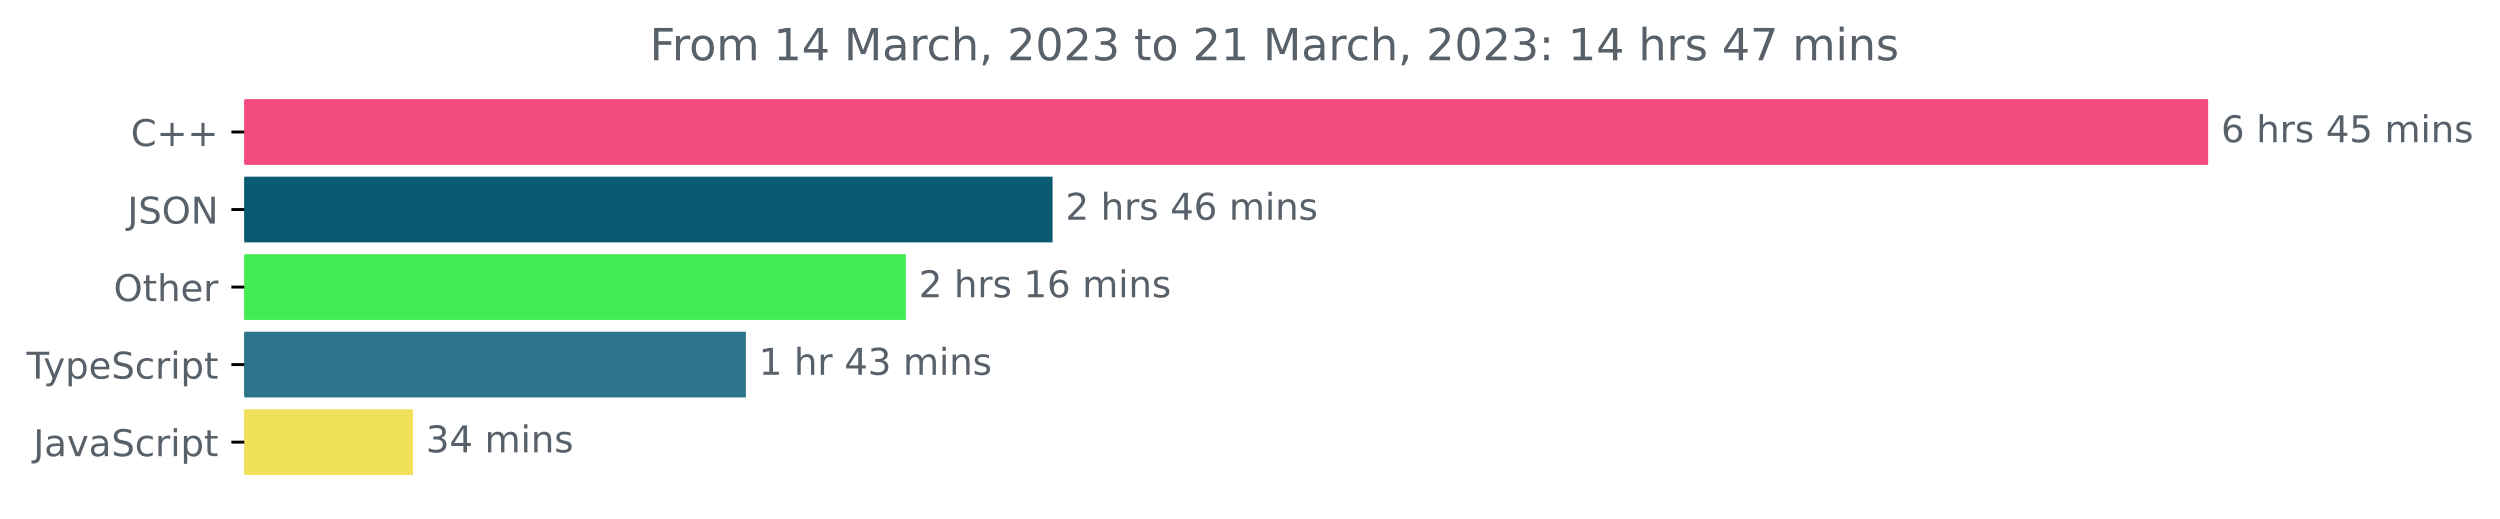
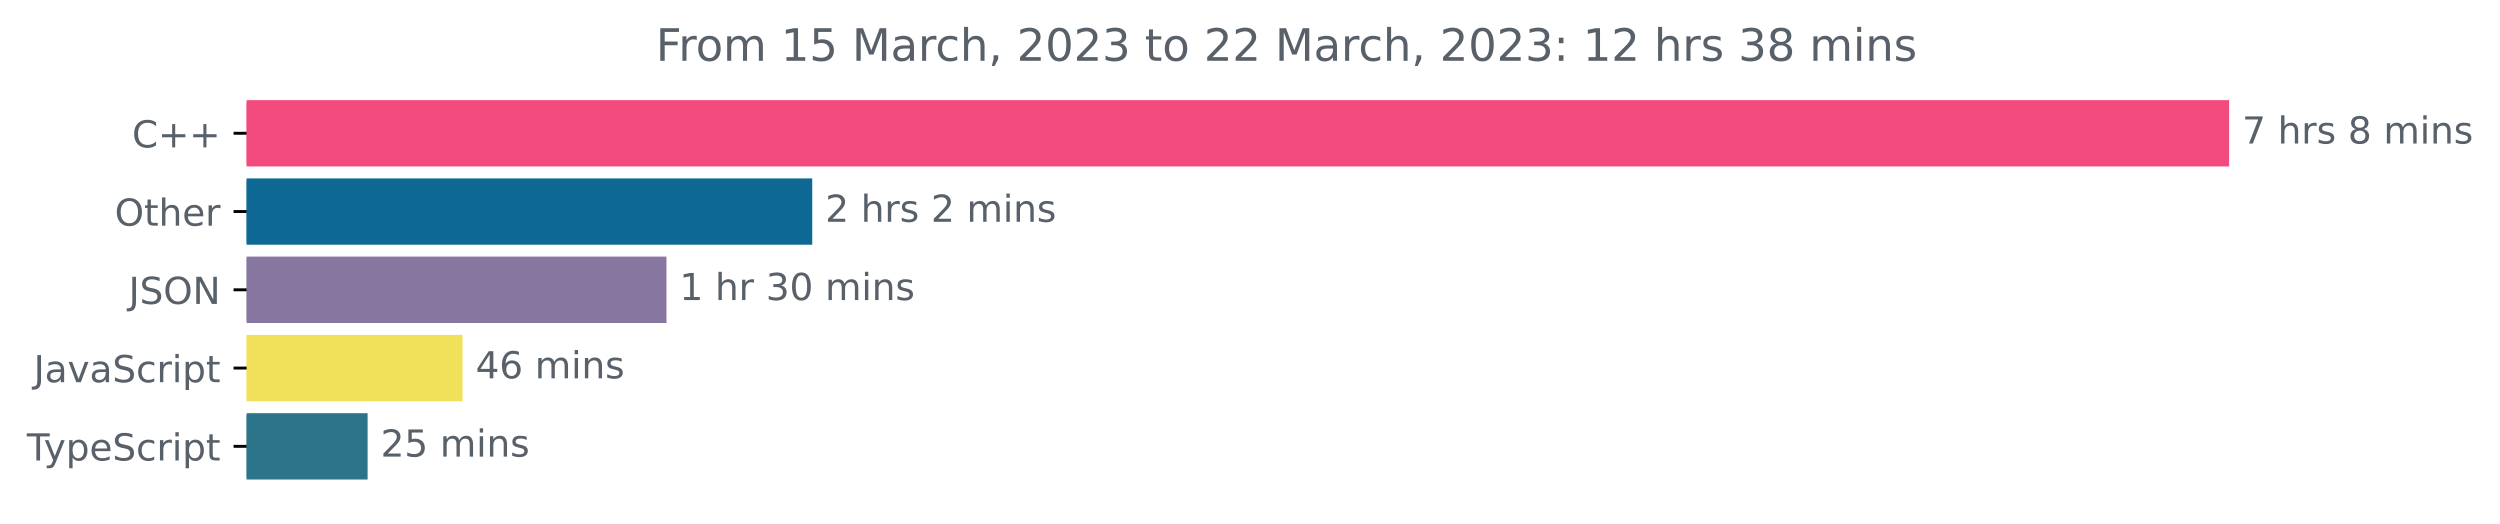
- <svg xmlns="http://www.w3.org/2000/svg" xmlns:xlink="http://www.w3.org/1999/xlink" width="677.144pt" height="140.398pt" viewBox="0 0 677.144 140.398" version="1.1">
+ <svg xmlns="http://www.w3.org/2000/svg" xmlns:xlink="http://www.w3.org/1999/xlink" width="670.782pt" height="140.398pt" viewBox="0 0 670.782 140.398" version="1.1">
  <defs>
    <style type="text/css">*{stroke-linejoin: round; stroke-linecap: butt}</style>
  </defs>
  <g id="figure_1">
    <g id="patch_1">
-       <path d="M -0 140.398  L 677.144 140.398  L 677.144 0  L -0 0  L -0 140.398  z " style="fill: none" />
+       <path d="M -0 140.398  L 670.782 140.398  L 670.782 0  L -0 0  L -0 140.398  z " style="fill: none" />
    </g>
    <g id="axes_1">
      <g id="patch_2">
-         <path d="M 66.17 27.358  L 597.599 27.358  L 597.599 44.158  L 66.17 44.158  z " clip-path="url(#p2907824ee5)" style="fill: #f34b7d; stroke: #f34b7d; stroke-linejoin: miter" />
+         <path d="M 66.17 27.358  L 597.599 27.358  L 597.599 44.158  L 66.17 44.158  z " clip-path="url(#pc10047ed04)" style="fill: #f34b7d; stroke: #f34b7d; stroke-linejoin: miter" />
      </g>
      <g id="patch_3">
-         <path d="M 66.17 48.358  L 284.597 48.358  L 284.597 65.158  L 66.17 65.158  z " clip-path="url(#p2907824ee5)" style="fill: #0a5b71; stroke: #0a5b71; stroke-linejoin: miter" />
+         <path d="M 66.17 48.358  L 217.43 48.358  L 217.43 65.158  L 66.17 65.158  z " clip-path="url(#pc10047ed04)" style="fill: #0d6994; stroke: #0d6994; stroke-linejoin: miter" />
      </g>
      <g id="patch_4">
-         <path d="M 66.17 69.358  L 244.862 69.358  L 244.862 86.158  L 66.17 86.158  z " clip-path="url(#p2907824ee5)" style="fill: #41ec53; stroke: #41ec53; stroke-linejoin: miter" />
+         <path d="M 66.17 69.358  L 178.322 69.358  L 178.322 86.158  L 66.17 86.158  z " clip-path="url(#pc10047ed04)" style="fill: #8776a0; stroke: #8776a0; stroke-linejoin: miter" />
      </g>
      <g id="patch_5">
-         <path d="M 66.17 90.358  L 201.525 90.358  L 201.525 107.158  L 66.17 107.158  z " clip-path="url(#p2907824ee5)" style="fill: #2b7489; stroke: #2b7489; stroke-linejoin: miter" />
+         <path d="M 66.17 90.358  L 123.609 90.358  L 123.609 107.158  L 66.17 107.158  z " clip-path="url(#pc10047ed04)" style="fill: #f1e05a; stroke: #f1e05a; stroke-linejoin: miter" />
      </g>
      <g id="patch_6">
-         <path d="M 66.17 111.358  L 111.366 111.358  L 111.366 128.158  L 66.17 128.158  z " clip-path="url(#p2907824ee5)" style="fill: #f1e05a; stroke: #f1e05a; stroke-linejoin: miter" />
+         <path d="M 66.17 111.358  L 98.133 111.358  L 98.133 128.158  L 66.17 128.158  z " clip-path="url(#pc10047ed04)" style="fill: #2b7489; stroke: #2b7489; stroke-linejoin: miter" />
      </g>
      <g id="matplotlib.axis_1" />
      <g id="matplotlib.axis_2">
        <g id="ytick_1">
          <g id="line2d_1">
            <defs>
-               <path id="mcf16975df7" d="M 0 0  L -3.5 0  " style="stroke: #000000; stroke-width: 0.8" />
+               <path id="m5753e3e359" d="M 0 0  L -3.5 0  " style="stroke: #000000; stroke-width: 0.8" />
            </defs>
            <g>
-               <use xlink:href="#mcf16975df7" x="66.17" y="35.758" style="stroke: #000000; stroke-width: 0.8" />
+               <use xlink:href="#m5753e3e359" x="66.17" y="35.758" style="stroke: #000000; stroke-width: 0.8" />
            </g>
          </g>
          <g id="text_1">
            <g style="fill: #586069" transform="translate(35.42813 39.55734)scale(0.1 -0.1)">
              <defs>
                <path id="DejaVuSans-43" d="M 4122 4306  L 4122 3641  Q 3803 3938 3442 4084  Q 3081 4231 2675 4231  Q 1875 4231 1450 3742  Q 1025 3253 1025 2328  Q 1025 1406 1450 917  Q 1875 428 2675 428  Q 3081 428 3442 575  Q 3803 722 4122 1019  L 4122 359  Q 3791 134 3420 21  Q 3050 -91 2638 -91  Q 1578 -91 968 557  Q 359 1206 359 2328  Q 359 3453 968 4101  Q 1578 4750 2638 4750  Q 3056 4750 3426 4639  Q 3797 4528 4122 4306  z " transform="scale(0.015625)" />
                <path id="DejaVuSans-2b" d="M 2944 4013  L 2944 2272  L 4684 2272  L 4684 1741  L 2944 1741  L 2944 0  L 2419 0  L 2419 1741  L 678 1741  L 678 2272  L 2419 2272  L 2419 4013  L 2944 4013  z " transform="scale(0.015625)" />
              </defs>
              <use xlink:href="#DejaVuSans-43" />
              <use xlink:href="#DejaVuSans-2b" x="69.824" />
              <use xlink:href="#DejaVuSans-2b" x="153.613" />
            </g>
          </g>
        </g>
        <g id="ytick_2">
          <g id="line2d_2">
            <g>
-               <use xlink:href="#mcf16975df7" x="66.17" y="56.758" style="stroke: #000000; stroke-width: 0.8" />
+               <use xlink:href="#m5753e3e359" x="66.17" y="56.758" style="stroke: #000000; stroke-width: 0.8" />
            </g>
          </g>
          <g id="text_2">
-             <g style="fill: #586069" transform="translate(34.51875 60.55734)scale(0.1 -0.1)">
-               <defs>
-                 <path id="DejaVuSans-4a" d="M 628 4666  L 1259 4666  L 1259 325  Q 1259 -519 939 -900  Q 619 -1281 -91 -1281  L -331 -1281  L -331 -750  L -134 -750  Q 284 -750 456 -515  Q 628 -281 628 325  L 628 4666  z " transform="scale(0.015625)" />
-                 <path id="DejaVuSans-53" d="M 3425 4513  L 3425 3897  Q 3066 4069 2747 4153  Q 2428 4238 2131 4238  Q 1616 4238 1336 4038  Q 1056 3838 1056 3469  Q 1056 3159 1242 3001  Q 1428 2844 1947 2747  L 2328 2669  Q 3034 2534 3370 2195  Q 3706 1856 3706 1288  Q 3706 609 3251 259  Q 2797 -91 1919 -91  Q 1588 -91 1214 -16  Q 841 59 441 206  L 441 856  Q 825 641 1194 531  Q 1563 422 1919 422  Q 2459 422 2753 634  Q 3047 847 3047 1241  Q 3047 1584 2836 1778  Q 2625 1972 2144 2069  L 1759 2144  Q 1053 2284 737 2584  Q 422 2884 422 3419  Q 422 4038 858 4394  Q 1294 4750 2059 4750  Q 2388 4750 2728 4690  Q 3069 4631 3425 4513  z " transform="scale(0.015625)" />
+             <g style="fill: #586069" transform="translate(30.77656 60.55734)scale(0.1 -0.1)">
+               <defs>
                <path id="DejaVuSans-4f" d="M 2522 4238  Q 1834 4238 1429 3725  Q 1025 3213 1025 2328  Q 1025 1447 1429 934  Q 1834 422 2522 422  Q 3209 422 3611 934  Q 4013 1447 4013 2328  Q 4013 3213 3611 3725  Q 3209 4238 2522 4238  z M 2522 4750  Q 3503 4750 4090 4092  Q 4678 3434 4678 2328  Q 4678 1225 4090 567  Q 3503 -91 2522 -91  Q 1538 -91 948 565  Q 359 1222 359 2328  Q 359 3434 948 4092  Q 1538 4750 2522 4750  z " transform="scale(0.015625)" />
-                 <path id="DejaVuSans-4e" d="M 628 4666  L 1478 4666  L 3547 763  L 3547 4666  L 4159 4666  L 4159 0  L 3309 0  L 1241 3903  L 1241 0  L 628 0  L 628 4666  z " transform="scale(0.015625)" />
-               </defs>
-               <use xlink:href="#DejaVuSans-4a" />
-               <use xlink:href="#DejaVuSans-53" x="29.492" />
-               <use xlink:href="#DejaVuSans-4f" x="92.969" />
-               <use xlink:href="#DejaVuSans-4e" x="171.68" />
-             </g>
-           </g>
-         </g>
-         <g id="ytick_3">
-           <g id="line2d_3">
-             <g>
-               <use xlink:href="#mcf16975df7" x="66.17" y="77.758" style="stroke: #000000; stroke-width: 0.8" />
-             </g>
-           </g>
-           <g id="text_3">
-             <g style="fill: #586069" transform="translate(30.77656 81.55734)scale(0.1 -0.1)">
-               <defs>
                <path id="DejaVuSans-74" d="M 1172 4494  L 1172 3500  L 2356 3500  L 2356 3053  L 1172 3053  L 1172 1153  Q 1172 725 1289 603  Q 1406 481 1766 481  L 2356 481  L 2356 0  L 1766 0  Q 1100 0 847 248  Q 594 497 594 1153  L 594 3053  L 172 3053  L 172 3500  L 594 3500  L 594 4494  L 1172 4494  z " transform="scale(0.015625)" />
                <path id="DejaVuSans-68" d="M 3513 2113  L 3513 0  L 2938 0  L 2938 2094  Q 2938 2591 2744 2837  Q 2550 3084 2163 3084  Q 1697 3084 1428 2787  Q 1159 2491 1159 1978  L 1159 0  L 581 0  L 581 4863  L 1159 4863  L 1159 2956  Q 1366 3272 1645 3428  Q 1925 3584 2291 3584  Q 2894 3584 3203 3211  Q 3513 2838 3513 2113  z " transform="scale(0.015625)" />
                <path id="DejaVuSans-65" d="M 3597 1894  L 3597 1613  L 953 1613  Q 991 1019 1311 708  Q 1631 397 2203 397  Q 2534 397 2845 478  Q 3156 559 3463 722  L 3463 178  Q 3153 47 2828 -22  Q 2503 -91 2169 -91  Q 1331 -91 842 396  Q 353 884 353 1716  Q 353 2575 817 3079  Q 1281 3584 2069 3584  Q 2775 3584 3186 3129  Q 3597 2675 3597 1894  z M 3022 2063  Q 3016 2534 2758 2815  Q 2500 3097 2075 3097  Q 1594 3097 1305 2825  Q 1016 2553 972 2059  L 3022 2063  z " transform="scale(0.015625)" />
                <path id="DejaVuSans-72" d="M 2631 2963  Q 2534 3019 2420 3045  Q 2306 3072 2169 3072  Q 1681 3072 1420 2755  Q 1159 2438 1159 1844  L 1159 0  L 581 0  L 581 3500  L 1159 3500  L 1159 2956  Q 1341 3275 1631 3429  Q 1922 3584 2338 3584  Q 2397 3584 2469 3576  Q 2541 3569 2628 3553  L 2631 2963  z " transform="scale(0.015625)" />
              </defs>
              <use xlink:href="#DejaVuSans-4f" />
              <use xlink:href="#DejaVuSans-74" x="78.711" />
              <use xlink:href="#DejaVuSans-68" x="117.92" />
              <use xlink:href="#DejaVuSans-65" x="181.299" />
              <use xlink:href="#DejaVuSans-72" x="242.822" />
            </g>
          </g>
        </g>
+         <g id="ytick_3">
+           <g id="line2d_3">
+             <g>
+               <use xlink:href="#m5753e3e359" x="66.17" y="77.758" style="stroke: #000000; stroke-width: 0.8" />
+             </g>
+           </g>
+           <g id="text_3">
+             <g style="fill: #586069" transform="translate(34.51875 81.55734)scale(0.1 -0.1)">
+               <defs>
+                 <path id="DejaVuSans-4a" d="M 628 4666  L 1259 4666  L 1259 325  Q 1259 -519 939 -900  Q 619 -1281 -91 -1281  L -331 -1281  L -331 -750  L -134 -750  Q 284 -750 456 -515  Q 628 -281 628 325  L 628 4666  z " transform="scale(0.015625)" />
+                 <path id="DejaVuSans-53" d="M 3425 4513  L 3425 3897  Q 3066 4069 2747 4153  Q 2428 4238 2131 4238  Q 1616 4238 1336 4038  Q 1056 3838 1056 3469  Q 1056 3159 1242 3001  Q 1428 2844 1947 2747  L 2328 2669  Q 3034 2534 3370 2195  Q 3706 1856 3706 1288  Q 3706 609 3251 259  Q 2797 -91 1919 -91  Q 1588 -91 1214 -16  Q 841 59 441 206  L 441 856  Q 825 641 1194 531  Q 1563 422 1919 422  Q 2459 422 2753 634  Q 3047 847 3047 1241  Q 3047 1584 2836 1778  Q 2625 1972 2144 2069  L 1759 2144  Q 1053 2284 737 2584  Q 422 2884 422 3419  Q 422 4038 858 4394  Q 1294 4750 2059 4750  Q 2388 4750 2728 4690  Q 3069 4631 3425 4513  z " transform="scale(0.015625)" />
+                 <path id="DejaVuSans-4e" d="M 628 4666  L 1478 4666  L 3547 763  L 3547 4666  L 4159 4666  L 4159 0  L 3309 0  L 1241 3903  L 1241 0  L 628 0  L 628 4666  z " transform="scale(0.015625)" />
+               </defs>
+               <use xlink:href="#DejaVuSans-4a" />
+               <use xlink:href="#DejaVuSans-53" x="29.492" />
+               <use xlink:href="#DejaVuSans-4f" x="92.969" />
+               <use xlink:href="#DejaVuSans-4e" x="171.68" />
+             </g>
+           </g>
+         </g>
        <g id="ytick_4">
          <g id="line2d_4">
            <g>
-               <use xlink:href="#mcf16975df7" x="66.17" y="98.758" style="stroke: #000000; stroke-width: 0.8" />
+               <use xlink:href="#m5753e3e359" x="66.17" y="98.758" style="stroke: #000000; stroke-width: 0.8" />
            </g>
          </g>
          <g id="text_4">
-             <g style="fill: #586069" transform="translate(7.2 102.5573)scale(0.1 -0.1)">
+             <g style="fill: #586069" transform="translate(9.040625 102.5573)scale(0.1 -0.1)">
+               <defs>
+                 <path id="DejaVuSans-61" d="M 2194 1759  Q 1497 1759 1228 1600  Q 959 1441 959 1056  Q 959 750 1161 570  Q 1363 391 1709 391  Q 2188 391 2477 730  Q 2766 1069 2766 1631  L 2766 1759  L 2194 1759  z M 3341 1997  L 3341 0  L 2766 0  L 2766 531  Q 2569 213 2275 61  Q 1981 -91 1556 -91  Q 1019 -91 701 211  Q 384 513 384 1019  Q 384 1609 779 1909  Q 1175 2209 1959 2209  L 2766 2209  L 2766 2266  Q 2766 2663 2505 2880  Q 2244 3097 1772 3097  Q 1472 3097 1187 3025  Q 903 2953 641 2809  L 641 3341  Q 956 3463 1253 3523  Q 1550 3584 1831 3584  Q 2591 3584 2966 3190  Q 3341 2797 3341 1997  z " transform="scale(0.015625)" />
+                 <path id="DejaVuSans-76" d="M 191 3500  L 800 3500  L 1894 563  L 2988 3500  L 3597 3500  L 2284 0  L 1503 0  L 191 3500  z " transform="scale(0.015625)" />
+                 <path id="DejaVuSans-63" d="M 3122 3366  L 3122 2828  Q 2878 2963 2633 3030  Q 2388 3097 2138 3097  Q 1578 3097 1268 2742  Q 959 2388 959 1747  Q 959 1106 1268 751  Q 1578 397 2138 397  Q 2388 397 2633 464  Q 2878 531 3122 666  L 3122 134  Q 2881 22 2623 -34  Q 2366 -91 2075 -91  Q 1284 -91 818 406  Q 353 903 353 1747  Q 353 2603 823 3093  Q 1294 3584 2113 3584  Q 2378 3584 2631 3529  Q 2884 3475 3122 3366  z " transform="scale(0.015625)" />
+                 <path id="DejaVuSans-69" d="M 603 3500  L 1178 3500  L 1178 0  L 603 0  L 603 3500  z M 603 4863  L 1178 4863  L 1178 4134  L 603 4134  L 603 4863  z " transform="scale(0.015625)" />
+                 <path id="DejaVuSans-70" d="M 1159 525  L 1159 -1331  L 581 -1331  L 581 3500  L 1159 3500  L 1159 2969  Q 1341 3281 1617 3432  Q 1894 3584 2278 3584  Q 2916 3584 3314 3078  Q 3713 2572 3713 1747  Q 3713 922 3314 415  Q 2916 -91 2278 -91  Q 1894 -91 1617 61  Q 1341 213 1159 525  z M 3116 1747  Q 3116 2381 2855 2742  Q 2594 3103 2138 3103  Q 1681 3103 1420 2742  Q 1159 2381 1159 1747  Q 1159 1113 1420 752  Q 1681 391 2138 391  Q 2594 391 2855 752  Q 3116 1113 3116 1747  z " transform="scale(0.015625)" />
+               </defs>
+               <use xlink:href="#DejaVuSans-4a" />
+               <use xlink:href="#DejaVuSans-61" x="29.492" />
+               <use xlink:href="#DejaVuSans-76" x="90.771" />
+               <use xlink:href="#DejaVuSans-61" x="149.951" />
+               <use xlink:href="#DejaVuSans-53" x="211.23" />
+               <use xlink:href="#DejaVuSans-63" x="274.707" />
+               <use xlink:href="#DejaVuSans-72" x="329.688" />
+               <use xlink:href="#DejaVuSans-69" x="370.801" />
+               <use xlink:href="#DejaVuSans-70" x="398.584" />
+               <use xlink:href="#DejaVuSans-74" x="462.061" />
+             </g>
+           </g>
+         </g>
+         <g id="ytick_5">
+           <g id="line2d_5">
+             <g>
+               <use xlink:href="#m5753e3e359" x="66.17" y="119.758" style="stroke: #000000; stroke-width: 0.8" />
+             </g>
+           </g>
+           <g id="text_5">
+             <g style="fill: #586069" transform="translate(7.2 123.5573)scale(0.1 -0.1)">
              <defs>
                <path id="DejaVuSans-54" d="M -19 4666  L 3928 4666  L 3928 4134  L 2272 4134  L 2272 0  L 1638 0  L 1638 4134  L -19 4134  L -19 4666  z " transform="scale(0.015625)" />
                <path id="DejaVuSans-79" d="M 2059 -325  Q 1816 -950 1584 -1140  Q 1353 -1331 966 -1331  L 506 -1331  L 506 -850  L 844 -850  Q 1081 -850 1212 -737  Q 1344 -625 1503 -206  L 1606 56  L 191 3500  L 800 3500  L 1894 763  L 2988 3500  L 3597 3500  L 2059 -325  z " transform="scale(0.015625)" />
-                 <path id="DejaVuSans-70" d="M 1159 525  L 1159 -1331  L 581 -1331  L 581 3500  L 1159 3500  L 1159 2969  Q 1341 3281 1617 3432  Q 1894 3584 2278 3584  Q 2916 3584 3314 3078  Q 3713 2572 3713 1747  Q 3713 922 3314 415  Q 2916 -91 2278 -91  Q 1894 -91 1617 61  Q 1341 213 1159 525  z M 3116 1747  Q 3116 2381 2855 2742  Q 2594 3103 2138 3103  Q 1681 3103 1420 2742  Q 1159 2381 1159 1747  Q 1159 1113 1420 752  Q 1681 391 2138 391  Q 2594 391 2855 752  Q 3116 1113 3116 1747  z " transform="scale(0.015625)" />
-                 <path id="DejaVuSans-63" d="M 3122 3366  L 3122 2828  Q 2878 2963 2633 3030  Q 2388 3097 2138 3097  Q 1578 3097 1268 2742  Q 959 2388 959 1747  Q 959 1106 1268 751  Q 1578 397 2138 397  Q 2388 397 2633 464  Q 2878 531 3122 666  L 3122 134  Q 2881 22 2623 -34  Q 2366 -91 2075 -91  Q 1284 -91 818 406  Q 353 903 353 1747  Q 353 2603 823 3093  Q 1294 3584 2113 3584  Q 2378 3584 2631 3529  Q 2884 3475 3122 3366  z " transform="scale(0.015625)" />
-                 <path id="DejaVuSans-69" d="M 603 3500  L 1178 3500  L 1178 0  L 603 0  L 603 3500  z M 603 4863  L 1178 4863  L 1178 4134  L 603 4134  L 603 4863  z " transform="scale(0.015625)" />
              </defs>
              <use xlink:href="#DejaVuSans-54" />
              <use xlink:href="#DejaVuSans-79" x="45.459" />
              <use xlink:href="#DejaVuSans-70" x="104.639" />
              <use xlink:href="#DejaVuSans-65" x="168.115" />
              <use xlink:href="#DejaVuSans-53" x="229.639" />
              <use xlink:href="#DejaVuSans-63" x="293.115" />
              <use xlink:href="#DejaVuSans-72" x="348.096" />
              <use xlink:href="#DejaVuSans-69" x="389.209" />
              <use xlink:href="#DejaVuSans-70" x="416.992" />
              <use xlink:href="#DejaVuSans-74" x="480.469" />
            </g>
          </g>
        </g>
-         <g id="ytick_5">
-           <g id="line2d_5">
-             <g>
-               <use xlink:href="#mcf16975df7" x="66.17" y="119.758" style="stroke: #000000; stroke-width: 0.8" />
-             </g>
-           </g>
-           <g id="text_5">
-             <g style="fill: #586069" transform="translate(9.040625 123.5573)scale(0.1 -0.1)">
-               <defs>
-                 <path id="DejaVuSans-61" d="M 2194 1759  Q 1497 1759 1228 1600  Q 959 1441 959 1056  Q 959 750 1161 570  Q 1363 391 1709 391  Q 2188 391 2477 730  Q 2766 1069 2766 1631  L 2766 1759  L 2194 1759  z M 3341 1997  L 3341 0  L 2766 0  L 2766 531  Q 2569 213 2275 61  Q 1981 -91 1556 -91  Q 1019 -91 701 211  Q 384 513 384 1019  Q 384 1609 779 1909  Q 1175 2209 1959 2209  L 2766 2209  L 2766 2266  Q 2766 2663 2505 2880  Q 2244 3097 1772 3097  Q 1472 3097 1187 3025  Q 903 2953 641 2809  L 641 3341  Q 956 3463 1253 3523  Q 1550 3584 1831 3584  Q 2591 3584 2966 3190  Q 3341 2797 3341 1997  z " transform="scale(0.015625)" />
-                 <path id="DejaVuSans-76" d="M 191 3500  L 800 3500  L 1894 563  L 2988 3500  L 3597 3500  L 2284 0  L 1503 0  L 191 3500  z " transform="scale(0.015625)" />
-               </defs>
-               <use xlink:href="#DejaVuSans-4a" />
-               <use xlink:href="#DejaVuSans-61" x="29.492" />
-               <use xlink:href="#DejaVuSans-76" x="90.771" />
-               <use xlink:href="#DejaVuSans-61" x="149.951" />
-               <use xlink:href="#DejaVuSans-53" x="211.23" />
-               <use xlink:href="#DejaVuSans-63" x="274.707" />
-               <use xlink:href="#DejaVuSans-72" x="329.688" />
-               <use xlink:href="#DejaVuSans-69" x="370.801" />
-               <use xlink:href="#DejaVuSans-70" x="398.584" />
-               <use xlink:href="#DejaVuSans-74" x="462.061" />
-             </g>
-           </g>
-         </g>
      </g>
      <g id="text_6">
        <g style="fill: #586069" transform="translate(601.5989 38.5175)scale(0.1 -0.1)">
          <defs>
-             <path id="DejaVuSans-36" d="M 2113 2584  Q 1688 2584 1439 2293  Q 1191 2003 1191 1497  Q 1191 994 1439 701  Q 1688 409 2113 409  Q 2538 409 2786 701  Q 3034 994 3034 1497  Q 3034 2003 2786 2293  Q 2538 2584 2113 2584  z M 3366 4563  L 3366 3988  Q 3128 4100 2886 4159  Q 2644 4219 2406 4219  Q 1781 4219 1451 3797  Q 1122 3375 1075 2522  Q 1259 2794 1537 2939  Q 1816 3084 2150 3084  Q 2853 3084 3261 2657  Q 3669 2231 3669 1497  Q 3669 778 3244 343  Q 2819 -91 2113 -91  Q 1303 -91 875 529  Q 447 1150 447 2328  Q 447 3434 972 4092  Q 1497 4750 2381 4750  Q 2619 4750 2861 4703  Q 3103 4656 3366 4563  z " transform="scale(0.015625)" />
+             <path id="DejaVuSans-37" d="M 525 4666  L 3525 4666  L 3525 4397  L 1831 0  L 1172 0  L 2766 4134  L 525 4134  L 525 4666  z " transform="scale(0.015625)" />
            <path id="DejaVuSans-20" transform="scale(0.015625)" />
            <path id="DejaVuSans-73" d="M 2834 3397  L 2834 2853  Q 2591 2978 2328 3040  Q 2066 3103 1784 3103  Q 1356 3103 1142 2972  Q 928 2841 928 2578  Q 928 2378 1081 2264  Q 1234 2150 1697 2047  L 1894 2003  Q 2506 1872 2764 1633  Q 3022 1394 3022 966  Q 3022 478 2636 193  Q 2250 -91 1575 -91  Q 1294 -91 989 -36  Q 684 19 347 128  L 347 722  Q 666 556 975 473  Q 1284 391 1588 391  Q 1994 391 2212 530  Q 2431 669 2431 922  Q 2431 1156 2273 1281  Q 2116 1406 1581 1522  L 1381 1569  Q 847 1681 609 1914  Q 372 2147 372 2553  Q 372 3047 722 3315  Q 1072 3584 1716 3584  Q 2034 3584 2315 3537  Q 2597 3491 2834 3397  z " transform="scale(0.015625)" />
-             <path id="DejaVuSans-34" d="M 2419 4116  L 825 1625  L 2419 1625  L 2419 4116  z M 2253 4666  L 3047 4666  L 3047 1625  L 3713 1625  L 3713 1100  L 3047 1100  L 3047 0  L 2419 0  L 2419 1100  L 313 1100  L 313 1709  L 2253 4666  z " transform="scale(0.015625)" />
-             <path id="DejaVuSans-35" d="M 691 4666  L 3169 4666  L 3169 4134  L 1269 4134  L 1269 2991  Q 1406 3038 1543 3061  Q 1681 3084 1819 3084  Q 2600 3084 3056 2656  Q 3513 2228 3513 1497  Q 3513 744 3044 326  Q 2575 -91 1722 -91  Q 1428 -91 1123 -41  Q 819 9 494 109  L 494 744  Q 775 591 1075 516  Q 1375 441 1709 441  Q 2250 441 2565 725  Q 2881 1009 2881 1497  Q 2881 1984 2565 2268  Q 2250 2553 1709 2553  Q 1456 2553 1204 2497  Q 953 2441 691 2322  L 691 4666  z " transform="scale(0.015625)" />
+             <path id="DejaVuSans-38" d="M 2034 2216  Q 1584 2216 1326 1975  Q 1069 1734 1069 1313  Q 1069 891 1326 650  Q 1584 409 2034 409  Q 2484 409 2743 651  Q 3003 894 3003 1313  Q 3003 1734 2745 1975  Q 2488 2216 2034 2216  z M 1403 2484  Q 997 2584 770 2862  Q 544 3141 544 3541  Q 544 4100 942 4425  Q 1341 4750 2034 4750  Q 2731 4750 3128 4425  Q 3525 4100 3525 3541  Q 3525 3141 3298 2862  Q 3072 2584 2669 2484  Q 3125 2378 3379 2068  Q 3634 1759 3634 1313  Q 3634 634 3220 271  Q 2806 -91 2034 -91  Q 1263 -91 848 271  Q 434 634 434 1313  Q 434 1759 690 2068  Q 947 2378 1403 2484  z M 1172 3481  Q 1172 3119 1398 2916  Q 1625 2713 2034 2713  Q 2441 2713 2670 2916  Q 2900 3119 2900 3481  Q 2900 3844 2670 4047  Q 2441 4250 2034 4250  Q 1625 4250 1398 4047  Q 1172 3844 1172 3481  z " transform="scale(0.015625)" />
            <path id="DejaVuSans-6d" d="M 3328 2828  Q 3544 3216 3844 3400  Q 4144 3584 4550 3584  Q 5097 3584 5394 3201  Q 5691 2819 5691 2113  L 5691 0  L 5113 0  L 5113 2094  Q 5113 2597 4934 2840  Q 4756 3084 4391 3084  Q 3944 3084 3684 2787  Q 3425 2491 3425 1978  L 3425 0  L 2847 0  L 2847 2094  Q 2847 2600 2669 2842  Q 2491 3084 2119 3084  Q 1678 3084 1418 2786  Q 1159 2488 1159 1978  L 1159 0  L 581 0  L 581 3500  L 1159 3500  L 1159 2956  Q 1356 3278 1631 3431  Q 1906 3584 2284 3584  Q 2666 3584 2933 3390  Q 3200 3197 3328 2828  z " transform="scale(0.015625)" />
            <path id="DejaVuSans-6e" d="M 3513 2113  L 3513 0  L 2938 0  L 2938 2094  Q 2938 2591 2744 2837  Q 2550 3084 2163 3084  Q 1697 3084 1428 2787  Q 1159 2491 1159 1978  L 1159 0  L 581 0  L 581 3500  L 1159 3500  L 1159 2956  Q 1366 3272 1645 3428  Q 1925 3584 2291 3584  Q 2894 3584 3203 3211  Q 3513 2838 3513 2113  z " transform="scale(0.015625)" />
          </defs>
-           <use xlink:href="#DejaVuSans-36" />
+           <use xlink:href="#DejaVuSans-37" />
          <use xlink:href="#DejaVuSans-20" x="63.623" />
          <use xlink:href="#DejaVuSans-68" x="95.41" />
          <use xlink:href="#DejaVuSans-72" x="158.789" />
          <use xlink:href="#DejaVuSans-73" x="199.902" />
          <use xlink:href="#DejaVuSans-20" x="252.002" />
-           <use xlink:href="#DejaVuSans-34" x="283.789" />
-           <use xlink:href="#DejaVuSans-35" x="347.412" />
-           <use xlink:href="#DejaVuSans-20" x="411.035" />
-           <use xlink:href="#DejaVuSans-6d" x="442.822" />
-           <use xlink:href="#DejaVuSans-69" x="540.234" />
-           <use xlink:href="#DejaVuSans-6e" x="568.018" />
-           <use xlink:href="#DejaVuSans-73" x="631.396" />
+           <use xlink:href="#DejaVuSans-38" x="283.789" />
+           <use xlink:href="#DejaVuSans-20" x="347.412" />
+           <use xlink:href="#DejaVuSans-6d" x="379.199" />
+           <use xlink:href="#DejaVuSans-69" x="476.611" />
+           <use xlink:href="#DejaVuSans-6e" x="504.395" />
+           <use xlink:href="#DejaVuSans-73" x="567.773" />
        </g>
      </g>
      <g id="text_7">
-         <g style="fill: #586069" transform="translate(288.5974 59.5175)scale(0.1 -0.1)">
+         <g style="fill: #586069" transform="translate(221.4296 59.5175)scale(0.1 -0.1)">
          <defs>
            <path id="DejaVuSans-32" d="M 1228 531  L 3431 531  L 3431 0  L 469 0  L 469 531  Q 828 903 1448 1529  Q 2069 2156 2228 2338  Q 2531 2678 2651 2914  Q 2772 3150 2772 3378  Q 2772 3750 2511 3984  Q 2250 4219 1831 4219  Q 1534 4219 1204 4116  Q 875 4013 500 3803  L 500 4441  Q 881 4594 1212 4672  Q 1544 4750 1819 4750  Q 2544 4750 2975 4387  Q 3406 4025 3406 3419  Q 3406 3131 3298 2873  Q 3191 2616 2906 2266  Q 2828 2175 2409 1742  Q 1991 1309 1228 531  z " transform="scale(0.015625)" />
          </defs>
          <use xlink:href="#DejaVuSans-32" />
          <use xlink:href="#DejaVuSans-20" x="63.623" />
          <use xlink:href="#DejaVuSans-68" x="95.41" />
          <use xlink:href="#DejaVuSans-72" x="158.789" />
          <use xlink:href="#DejaVuSans-73" x="199.902" />
          <use xlink:href="#DejaVuSans-20" x="252.002" />
-           <use xlink:href="#DejaVuSans-34" x="283.789" />
-           <use xlink:href="#DejaVuSans-36" x="347.412" />
-           <use xlink:href="#DejaVuSans-20" x="411.035" />
-           <use xlink:href="#DejaVuSans-6d" x="442.822" />
-           <use xlink:href="#DejaVuSans-69" x="540.234" />
-           <use xlink:href="#DejaVuSans-6e" x="568.018" />
-           <use xlink:href="#DejaVuSans-73" x="631.396" />
+           <use xlink:href="#DejaVuSans-32" x="283.789" />
+           <use xlink:href="#DejaVuSans-20" x="347.412" />
+           <use xlink:href="#DejaVuSans-6d" x="379.199" />
+           <use xlink:href="#DejaVuSans-69" x="476.611" />
+           <use xlink:href="#DejaVuSans-6e" x="504.395" />
+           <use xlink:href="#DejaVuSans-73" x="567.773" />
        </g>
      </g>
      <g id="text_8">
-         <g style="fill: #586069" transform="translate(248.8623 80.5175)scale(0.1 -0.1)">
+         <g style="fill: #586069" transform="translate(182.3221 80.5175)scale(0.1 -0.1)">
          <defs>
            <path id="DejaVuSans-31" d="M 794 531  L 1825 531  L 1825 4091  L 703 3866  L 703 4441  L 1819 4666  L 2450 4666  L 2450 531  L 3481 531  L 3481 0  L 794 0  L 794 531  z " transform="scale(0.015625)" />
-           </defs>
-           <use xlink:href="#DejaVuSans-32" />
-           <use xlink:href="#DejaVuSans-20" x="63.623" />
-           <use xlink:href="#DejaVuSans-68" x="95.41" />
-           <use xlink:href="#DejaVuSans-72" x="158.789" />
-           <use xlink:href="#DejaVuSans-73" x="199.902" />
-           <use xlink:href="#DejaVuSans-20" x="252.002" />
-           <use xlink:href="#DejaVuSans-31" x="283.789" />
-           <use xlink:href="#DejaVuSans-36" x="347.412" />
-           <use xlink:href="#DejaVuSans-20" x="411.035" />
-           <use xlink:href="#DejaVuSans-6d" x="442.822" />
-           <use xlink:href="#DejaVuSans-69" x="540.234" />
-           <use xlink:href="#DejaVuSans-6e" x="568.018" />
-           <use xlink:href="#DejaVuSans-73" x="631.396" />
-         </g>
-       </g>
-       <g id="text_9">
-         <g style="fill: #586069" transform="translate(205.5254 101.5175)scale(0.1 -0.1)">
-           <defs>
            <path id="DejaVuSans-33" d="M 2597 2516  Q 3050 2419 3304 2112  Q 3559 1806 3559 1356  Q 3559 666 3084 287  Q 2609 -91 1734 -91  Q 1441 -91 1130 -33  Q 819 25 488 141  L 488 750  Q 750 597 1062 519  Q 1375 441 1716 441  Q 2309 441 2620 675  Q 2931 909 2931 1356  Q 2931 1769 2642 2001  Q 2353 2234 1838 2234  L 1294 2234  L 1294 2753  L 1863 2753  Q 2328 2753 2575 2939  Q 2822 3125 2822 3475  Q 2822 3834 2567 4026  Q 2313 4219 1838 4219  Q 1578 4219 1281 4162  Q 984 4106 628 3988  L 628 4550  Q 988 4650 1302 4700  Q 1616 4750 1894 4750  Q 2613 4750 3031 4423  Q 3450 4097 3450 3541  Q 3450 3153 3228 2886  Q 3006 2619 2597 2516  z " transform="scale(0.015625)" />
+             <path id="DejaVuSans-30" d="M 2034 4250  Q 1547 4250 1301 3770  Q 1056 3291 1056 2328  Q 1056 1369 1301 889  Q 1547 409 2034 409  Q 2525 409 2770 889  Q 3016 1369 3016 2328  Q 3016 3291 2770 3770  Q 2525 4250 2034 4250  z M 2034 4750  Q 2819 4750 3233 4129  Q 3647 3509 3647 2328  Q 3647 1150 3233 529  Q 2819 -91 2034 -91  Q 1250 -91 836 529  Q 422 1150 422 2328  Q 422 3509 836 4129  Q 1250 4750 2034 4750  z " transform="scale(0.015625)" />
          </defs>
          <use xlink:href="#DejaVuSans-31" />
          <use xlink:href="#DejaVuSans-20" x="63.623" />
          <use xlink:href="#DejaVuSans-68" x="95.41" />
          <use xlink:href="#DejaVuSans-72" x="158.789" />
          <use xlink:href="#DejaVuSans-20" x="199.902" />
-           <use xlink:href="#DejaVuSans-34" x="231.689" />
-           <use xlink:href="#DejaVuSans-33" x="295.312" />
+           <use xlink:href="#DejaVuSans-33" x="231.689" />
+           <use xlink:href="#DejaVuSans-30" x="295.312" />
          <use xlink:href="#DejaVuSans-20" x="358.936" />
          <use xlink:href="#DejaVuSans-6d" x="390.723" />
          <use xlink:href="#DejaVuSans-69" x="488.135" />
          <use xlink:href="#DejaVuSans-6e" x="515.918" />
          <use xlink:href="#DejaVuSans-73" x="579.297" />
        </g>
      </g>
-       <g id="text_10">
-         <g style="fill: #586069" transform="translate(115.3661 122.5175)scale(0.1 -0.1)">
-           <use xlink:href="#DejaVuSans-33" />
-           <use xlink:href="#DejaVuSans-34" x="63.623" />
+       <g id="text_9">
+         <g style="fill: #586069" transform="translate(127.6093 101.5175)scale(0.1 -0.1)">
+           <defs>
+             <path id="DejaVuSans-34" d="M 2419 4116  L 825 1625  L 2419 1625  L 2419 4116  z M 2253 4666  L 3047 4666  L 3047 1625  L 3713 1625  L 3713 1100  L 3047 1100  L 3047 0  L 2419 0  L 2419 1100  L 313 1100  L 313 1709  L 2253 4666  z " transform="scale(0.015625)" />
+             <path id="DejaVuSans-36" d="M 2113 2584  Q 1688 2584 1439 2293  Q 1191 2003 1191 1497  Q 1191 994 1439 701  Q 1688 409 2113 409  Q 2538 409 2786 701  Q 3034 994 3034 1497  Q 3034 2003 2786 2293  Q 2538 2584 2113 2584  z M 3366 4563  L 3366 3988  Q 3128 4100 2886 4159  Q 2644 4219 2406 4219  Q 1781 4219 1451 3797  Q 1122 3375 1075 2522  Q 1259 2794 1537 2939  Q 1816 3084 2150 3084  Q 2853 3084 3261 2657  Q 3669 2231 3669 1497  Q 3669 778 3244 343  Q 2819 -91 2113 -91  Q 1303 -91 875 529  Q 447 1150 447 2328  Q 447 3434 972 4092  Q 1497 4750 2381 4750  Q 2619 4750 2861 4703  Q 3103 4656 3366 4563  z " transform="scale(0.015625)" />
+           </defs>
+           <use xlink:href="#DejaVuSans-34" />
+           <use xlink:href="#DejaVuSans-36" x="63.623" />
          <use xlink:href="#DejaVuSans-20" x="127.246" />
          <use xlink:href="#DejaVuSans-6d" x="159.033" />
          <use xlink:href="#DejaVuSans-69" x="256.445" />
          <use xlink:href="#DejaVuSans-6e" x="284.229" />
          <use xlink:href="#DejaVuSans-73" x="347.607" />
        </g>
      </g>
+       <g id="text_10">
+         <g style="fill: #586069" transform="translate(102.1331 122.5175)scale(0.1 -0.1)">
+           <defs>
+             <path id="DejaVuSans-35" d="M 691 4666  L 3169 4666  L 3169 4134  L 1269 4134  L 1269 2991  Q 1406 3038 1543 3061  Q 1681 3084 1819 3084  Q 2600 3084 3056 2656  Q 3513 2228 3513 1497  Q 3513 744 3044 326  Q 2575 -91 1722 -91  Q 1428 -91 1123 -41  Q 819 9 494 109  L 494 744  Q 775 591 1075 516  Q 1375 441 1709 441  Q 2250 441 2565 725  Q 2881 1009 2881 1497  Q 2881 1984 2565 2268  Q 2250 2553 1709 2553  Q 1456 2553 1204 2497  Q 953 2441 691 2322  L 691 4666  z " transform="scale(0.015625)" />
+           </defs>
+           <use xlink:href="#DejaVuSans-32" />
+           <use xlink:href="#DejaVuSans-35" x="63.623" />
+           <use xlink:href="#DejaVuSans-20" x="127.246" />
+           <use xlink:href="#DejaVuSans-6d" x="159.033" />
+           <use xlink:href="#DejaVuSans-69" x="256.445" />
+           <use xlink:href="#DejaVuSans-6e" x="284.229" />
+           <use xlink:href="#DejaVuSans-73" x="347.607" />
+         </g>
+       </g>
      <g id="text_11">
        <g style="fill: #586069" transform="translate(175.9853 16.31812)scale(0.12 -0.12)">
          <defs>
            <path id="DejaVuSans-46" d="M 628 4666  L 3309 4666  L 3309 4134  L 1259 4134  L 1259 2759  L 3109 2759  L 3109 2228  L 1259 2228  L 1259 0  L 628 0  L 628 4666  z " transform="scale(0.015625)" />
            <path id="DejaVuSans-6f" d="M 1959 3097  Q 1497 3097 1228 2736  Q 959 2375 959 1747  Q 959 1119 1226 758  Q 1494 397 1959 397  Q 2419 397 2687 759  Q 2956 1122 2956 1747  Q 2956 2369 2687 2733  Q 2419 3097 1959 3097  z M 1959 3584  Q 2709 3584 3137 3096  Q 3566 2609 3566 1747  Q 3566 888 3137 398  Q 2709 -91 1959 -91  Q 1206 -91 779 398  Q 353 888 353 1747  Q 353 2609 779 3096  Q 1206 3584 1959 3584  z " transform="scale(0.015625)" />
            <path id="DejaVuSans-4d" d="M 628 4666  L 1569 4666  L 2759 1491  L 3956 4666  L 4897 4666  L 4897 0  L 4281 0  L 4281 4097  L 3078 897  L 2444 897  L 1241 4097  L 1241 0  L 628 0  L 628 4666  z " transform="scale(0.015625)" />
            <path id="DejaVuSans-2c" d="M 750 794  L 1409 794  L 1409 256  L 897 -744  L 494 -744  L 750 256  L 750 794  z " transform="scale(0.015625)" />
-             <path id="DejaVuSans-30" d="M 2034 4250  Q 1547 4250 1301 3770  Q 1056 3291 1056 2328  Q 1056 1369 1301 889  Q 1547 409 2034 409  Q 2525 409 2770 889  Q 3016 1369 3016 2328  Q 3016 3291 2770 3770  Q 2525 4250 2034 4250  z M 2034 4750  Q 2819 4750 3233 4129  Q 3647 3509 3647 2328  Q 3647 1150 3233 529  Q 2819 -91 2034 -91  Q 1250 -91 836 529  Q 422 1150 422 2328  Q 422 3509 836 4129  Q 1250 4750 2034 4750  z " transform="scale(0.015625)" />
            <path id="DejaVuSans-3a" d="M 750 794  L 1409 794  L 1409 0  L 750 0  L 750 794  z M 750 3309  L 1409 3309  L 1409 2516  L 750 2516  L 750 3309  z " transform="scale(0.015625)" />
-             <path id="DejaVuSans-37" d="M 525 4666  L 3525 4666  L 3525 4397  L 1831 0  L 1172 0  L 2766 4134  L 525 4134  L 525 4666  z " transform="scale(0.015625)" />
          </defs>
          <use xlink:href="#DejaVuSans-46" />
          <use xlink:href="#DejaVuSans-72" x="50.27" />
          <use xlink:href="#DejaVuSans-6f" x="89.133" />
          <use xlink:href="#DejaVuSans-6d" x="150.314" />
          <use xlink:href="#DejaVuSans-20" x="247.727" />
          <use xlink:href="#DejaVuSans-31" x="279.514" />
-           <use xlink:href="#DejaVuSans-34" x="343.137" />
+           <use xlink:href="#DejaVuSans-35" x="343.137" />
          <use xlink:href="#DejaVuSans-20" x="406.76" />
          <use xlink:href="#DejaVuSans-4d" x="438.547" />
          <use xlink:href="#DejaVuSans-61" x="524.826" />
          <use xlink:href="#DejaVuSans-72" x="586.105" />
          <use xlink:href="#DejaVuSans-63" x="624.969" />
          <use xlink:href="#DejaVuSans-68" x="679.949" />
          <use xlink:href="#DejaVuSans-2c" x="743.328" />
          <use xlink:href="#DejaVuSans-20" x="775.115" />
          <use xlink:href="#DejaVuSans-32" x="806.902" />
          <use xlink:href="#DejaVuSans-30" x="870.525" />
          <use xlink:href="#DejaVuSans-32" x="934.148" />
          <use xlink:href="#DejaVuSans-33" x="997.771" />
          <use xlink:href="#DejaVuSans-20" x="1061.395" />
          <use xlink:href="#DejaVuSans-74" x="1093.182" />
          <use xlink:href="#DejaVuSans-6f" x="1132.391" />
          <use xlink:href="#DejaVuSans-20" x="1193.572" />
          <use xlink:href="#DejaVuSans-32" x="1225.359" />
-           <use xlink:href="#DejaVuSans-31" x="1288.982" />
+           <use xlink:href="#DejaVuSans-32" x="1288.982" />
          <use xlink:href="#DejaVuSans-20" x="1352.605" />
          <use xlink:href="#DejaVuSans-4d" x="1384.393" />
          <use xlink:href="#DejaVuSans-61" x="1470.672" />
          <use xlink:href="#DejaVuSans-72" x="1531.951" />
          <use xlink:href="#DejaVuSans-63" x="1570.814" />
          <use xlink:href="#DejaVuSans-68" x="1625.795" />
          <use xlink:href="#DejaVuSans-2c" x="1689.174" />
          <use xlink:href="#DejaVuSans-20" x="1720.961" />
          <use xlink:href="#DejaVuSans-32" x="1752.748" />
          <use xlink:href="#DejaVuSans-30" x="1816.371" />
          <use xlink:href="#DejaVuSans-32" x="1879.994" />
          <use xlink:href="#DejaVuSans-33" x="1943.617" />
          <use xlink:href="#DejaVuSans-3a" x="2007.24" />
          <use xlink:href="#DejaVuSans-20" x="2040.932" />
          <use xlink:href="#DejaVuSans-31" x="2072.719" />
-           <use xlink:href="#DejaVuSans-34" x="2136.342" />
+           <use xlink:href="#DejaVuSans-32" x="2136.342" />
          <use xlink:href="#DejaVuSans-20" x="2199.965" />
          <use xlink:href="#DejaVuSans-68" x="2231.752" />
          <use xlink:href="#DejaVuSans-72" x="2295.131" />
          <use xlink:href="#DejaVuSans-73" x="2336.244" />
          <use xlink:href="#DejaVuSans-20" x="2388.344" />
-           <use xlink:href="#DejaVuSans-34" x="2420.131" />
-           <use xlink:href="#DejaVuSans-37" x="2483.754" />
+           <use xlink:href="#DejaVuSans-33" x="2420.131" />
+           <use xlink:href="#DejaVuSans-38" x="2483.754" />
          <use xlink:href="#DejaVuSans-20" x="2547.377" />
          <use xlink:href="#DejaVuSans-6d" x="2579.164" />
          <use xlink:href="#DejaVuSans-69" x="2676.576" />
          <use xlink:href="#DejaVuSans-6e" x="2704.359" />
          <use xlink:href="#DejaVuSans-73" x="2767.738" />
        </g>
      </g>
    </g>
  </g>
  <defs>
-     <clipPath id="p2907824ee5">
+     <clipPath id="pc10047ed04">
      <rect x="66.17" y="22.318" width="558" height="110.88" />
    </clipPath>
  </defs>
</svg>
